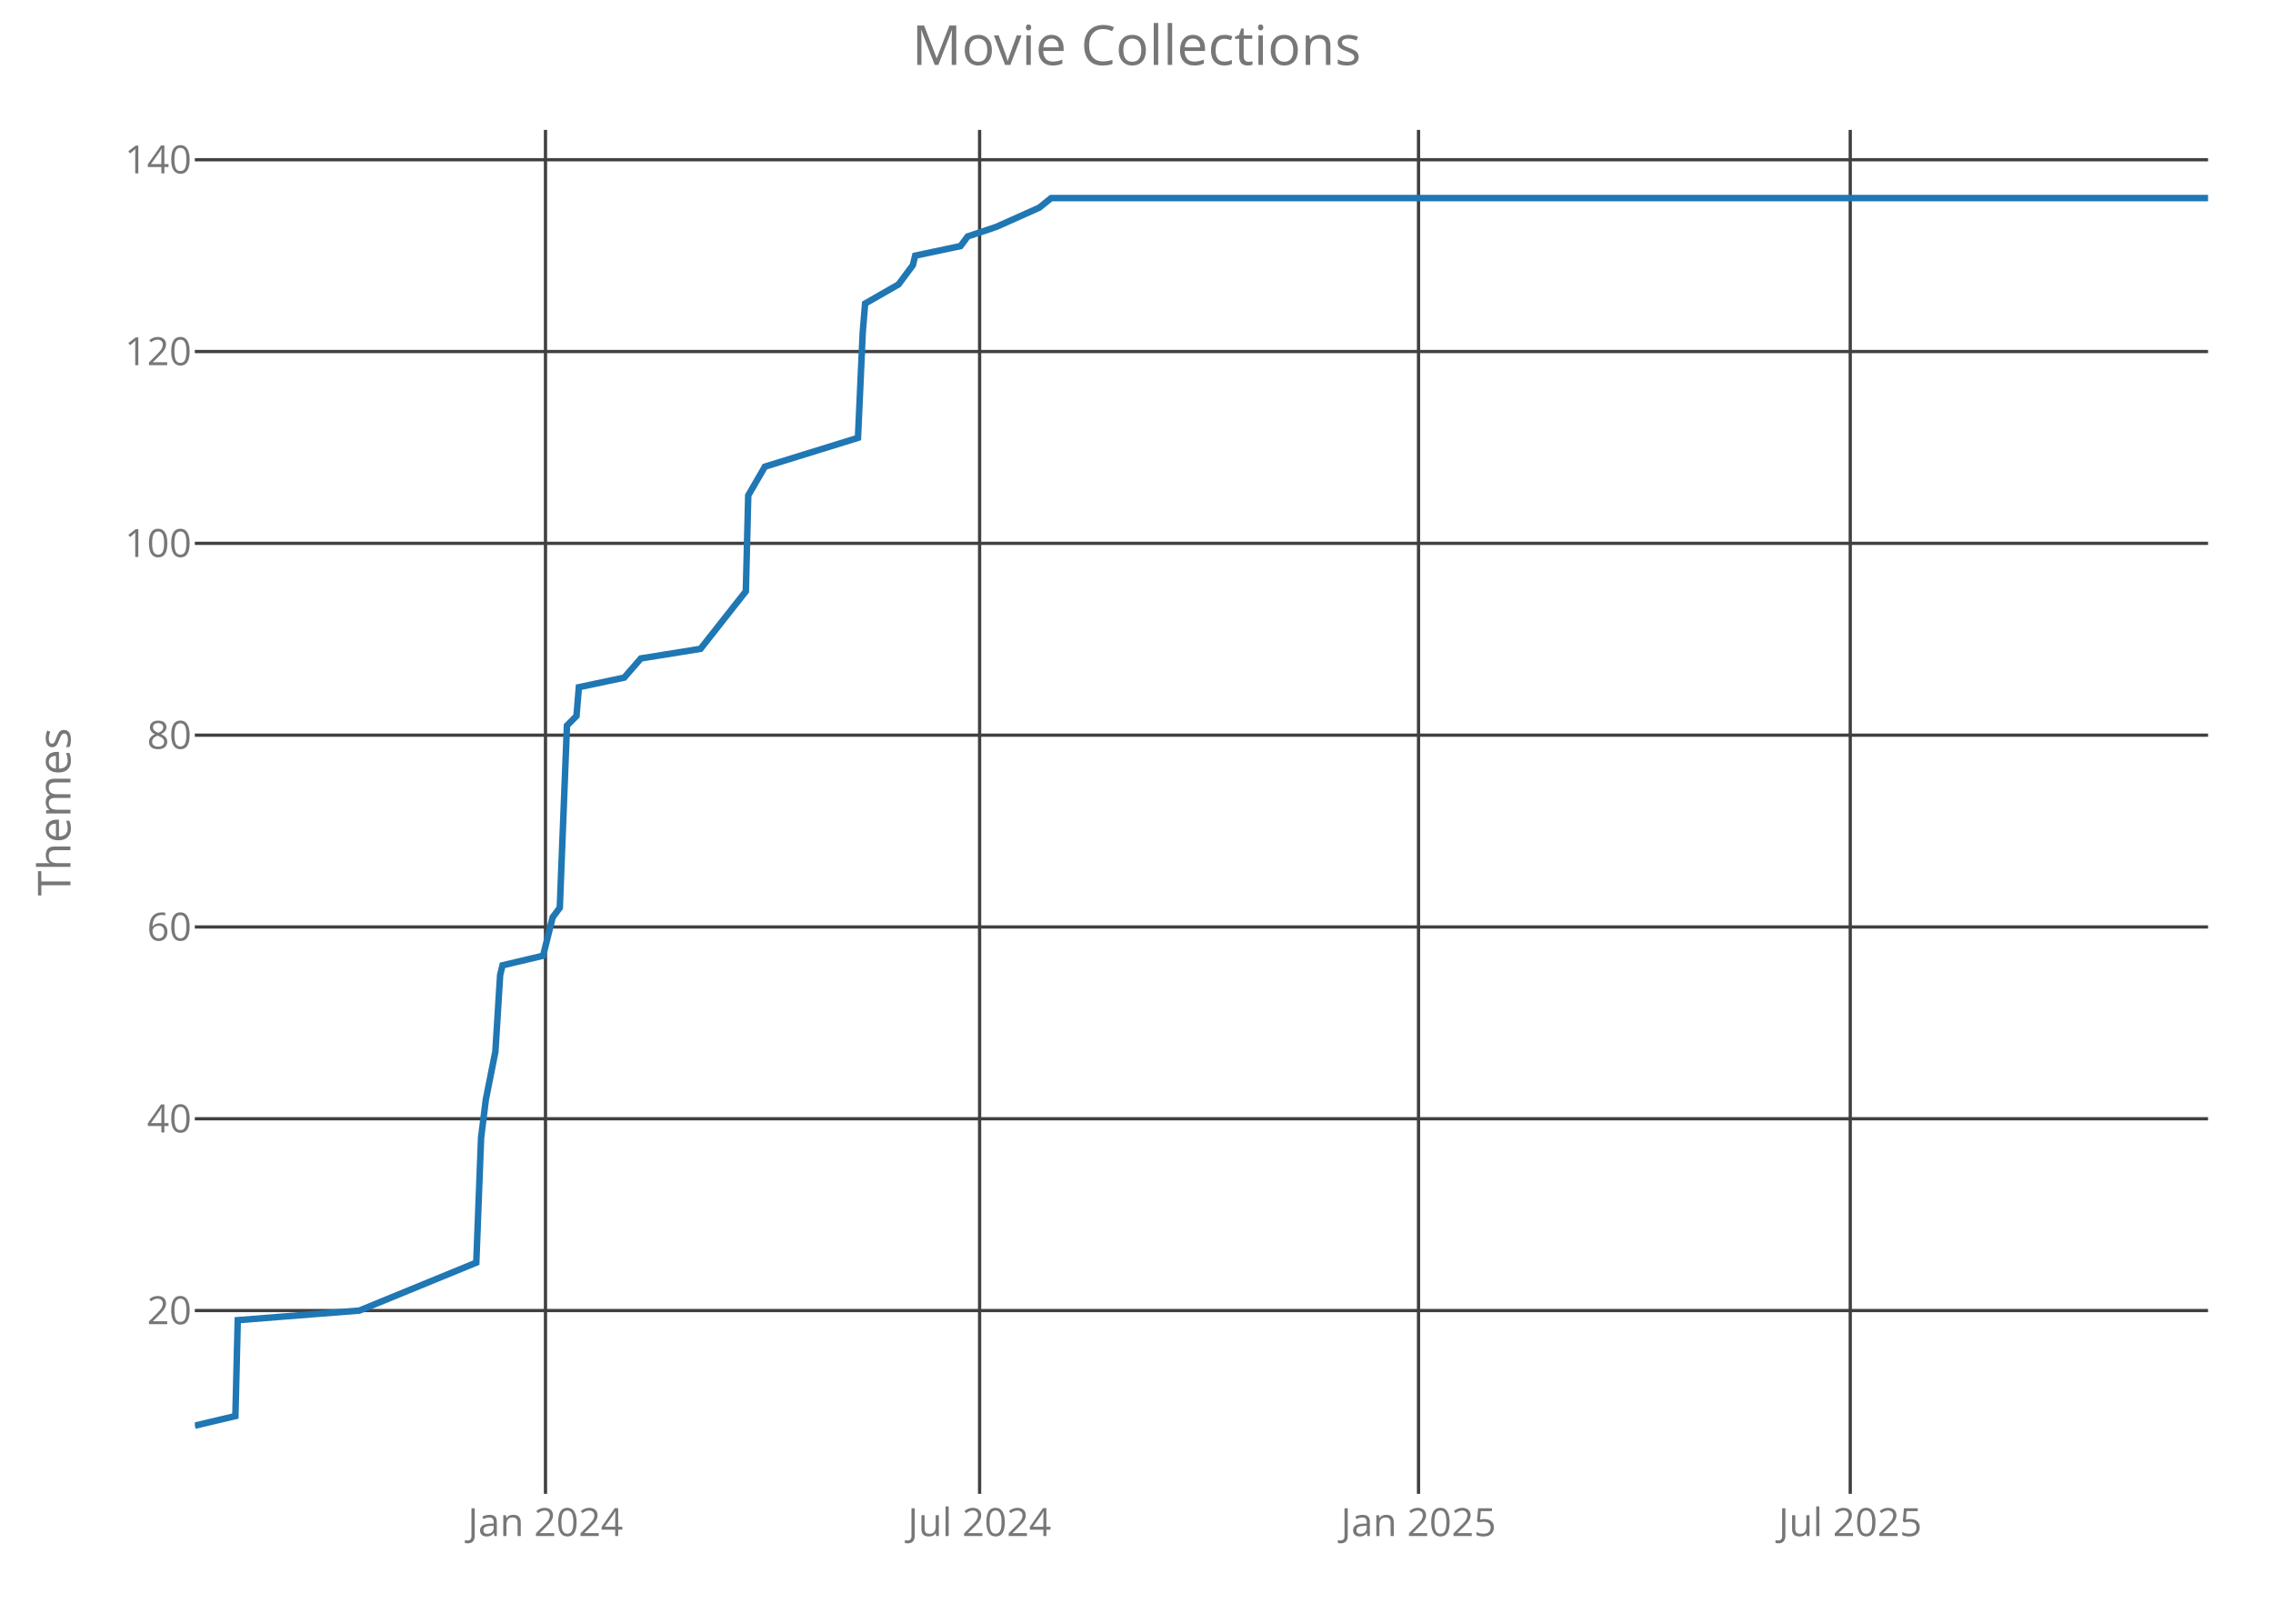
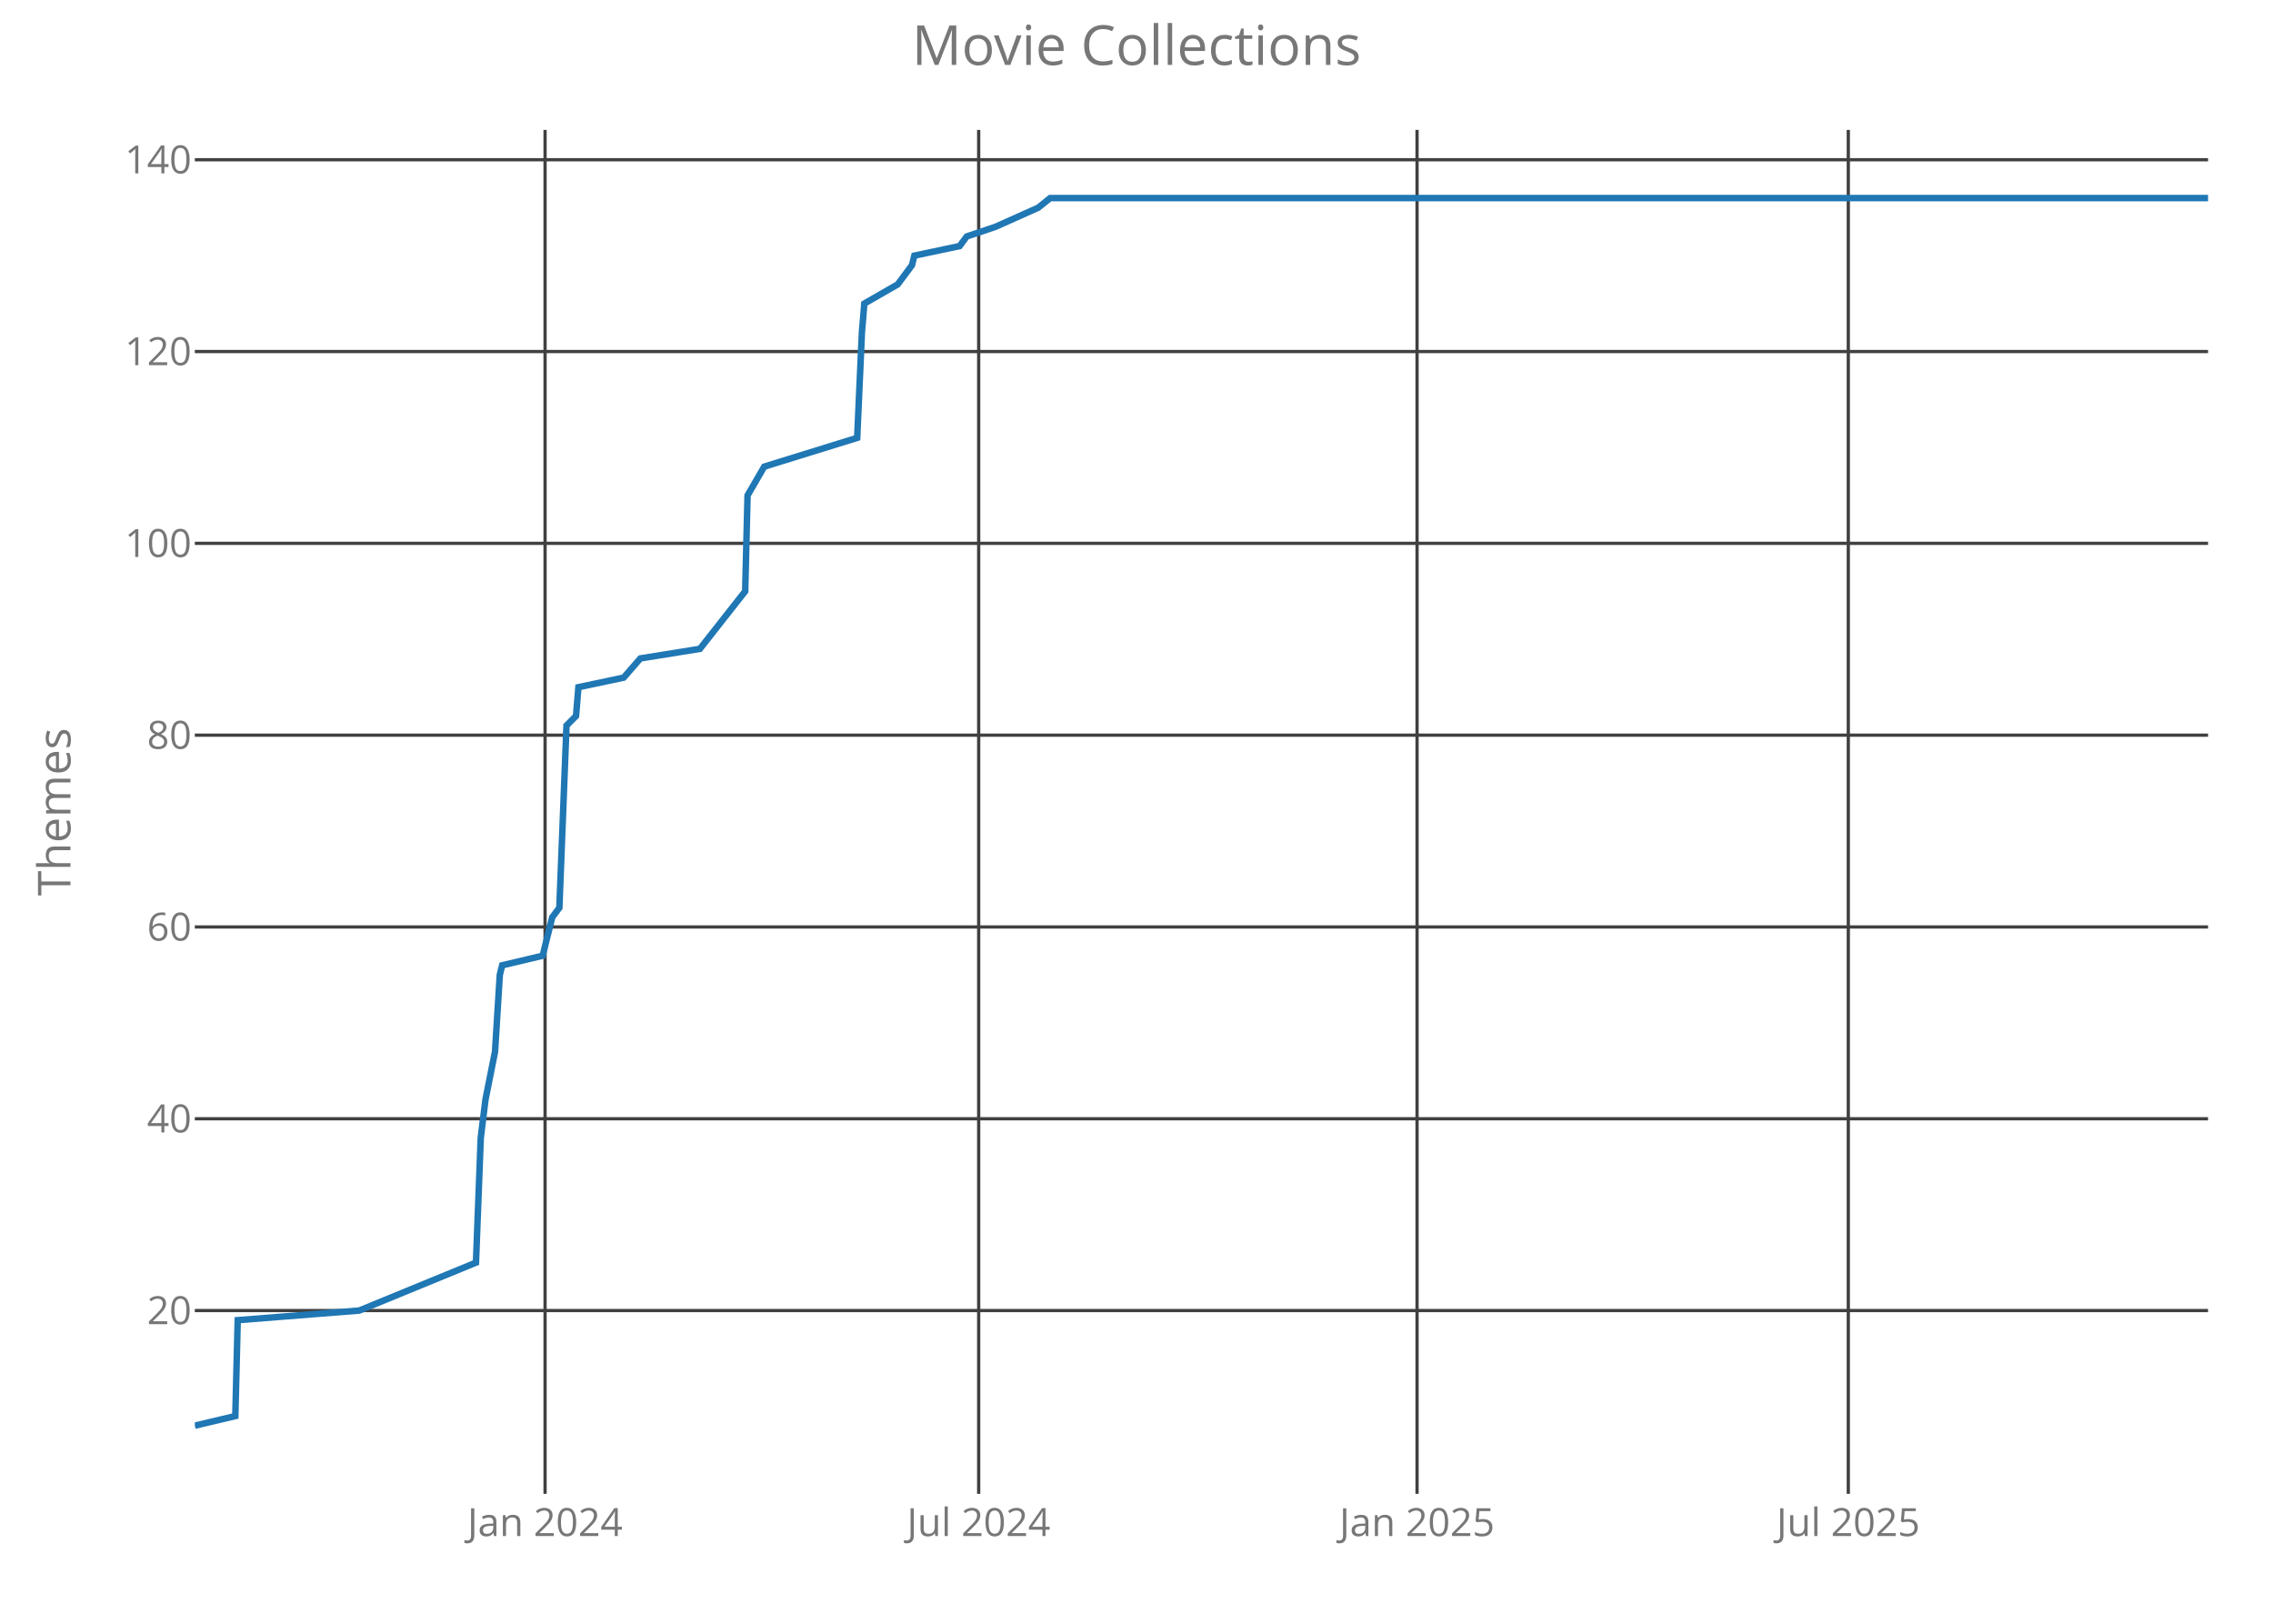
<svg xmlns="http://www.w3.org/2000/svg" class="main-svg" width="700" height="500" style="" viewBox="0 0 700 500">
  <rect x="0" y="0" width="700" height="500" style="fill: rgb(0, 0, 0); fill-opacity: 0;" />
-   <defs id="defs-ca8cb5">
+   <defs id="defs-d902c7">
    <g class="clips">
-       <clipPath id="clipca8cb5xyplot" class="plotclip">
+       <clipPath id="clipd902c7xyplot" class="plotclip">
        <rect width="620" height="420" />
      </clipPath>
-       <clipPath class="axesclip" id="clipca8cb5x">
+       <clipPath class="axesclip" id="clipd902c7x">
        <rect x="60" y="0" width="620" height="500" />
      </clipPath>
-       <clipPath class="axesclip" id="clipca8cb5y">
+       <clipPath class="axesclip" id="clipd902c7y">
        <rect x="0" y="40" width="700" height="420" />
      </clipPath>
-       <clipPath class="axesclip" id="clipca8cb5xy">
+       <clipPath class="axesclip" id="clipd902c7xy">
        <rect x="60" y="40" width="620" height="420" />
      </clipPath>
    </g>
    <g class="gradients" />
  </defs>
  <g class="bglayer">
    <rect class="bg" x="60" y="40" width="620" height="420" style="fill: rgb(0, 0, 0); fill-opacity: 0; stroke-width: 0;" />
  </g>
  <g class="layer-below">
    <g class="imagelayer" />
    <g class="shapelayer" />
  </g>
  <g class="cartesianlayer">
    <g class="subplot xy">
      <g class="layer-subplot">
        <g class="shapelayer" />
        <g class="imagelayer" />
      </g>
      <g class="gridlayer">
        <g class="x">
-           <path class="xgrid crisp" transform="translate(167.99,0)" d="M0,40v420" style="stroke: rgb(64, 64, 64); stroke-opacity: 1; stroke-width: 1px;" />
-           <path class="xgrid crisp" transform="translate(301.68,0)" d="M0,40v420" style="stroke: rgb(64, 64, 64); stroke-opacity: 1; stroke-width: 1px;" />
-           <path class="xgrid crisp" transform="translate(436.85,0)" d="M0,40v420" style="stroke: rgb(64, 64, 64); stroke-opacity: 1; stroke-width: 1px;" />
-           <path class="xgrid crisp" transform="translate(569.81,0)" d="M0,40v420" style="stroke: rgb(64, 64, 64); stroke-opacity: 1; stroke-width: 1px;" />
+           <path class="xgrid crisp" transform="translate(167.86,0)" d="M0,40v420" style="stroke: rgb(64, 64, 64); stroke-opacity: 1; stroke-width: 1px;" />
+           <path class="xgrid crisp" transform="translate(301.4,0)" d="M0,40v420" style="stroke: rgb(64, 64, 64); stroke-opacity: 1; stroke-width: 1px;" />
+           <path class="xgrid crisp" transform="translate(436.4,0)" d="M0,40v420" style="stroke: rgb(64, 64, 64); stroke-opacity: 1; stroke-width: 1px;" />
+           <path class="xgrid crisp" transform="translate(569.21,0)" d="M0,40v420" style="stroke: rgb(64, 64, 64); stroke-opacity: 1; stroke-width: 1px;" />
        </g>
        <g class="y">
          <path class="ygrid crisp" transform="translate(0,403.56)" d="M60,0h620" style="stroke: rgb(64, 64, 64); stroke-opacity: 1; stroke-width: 1px;" />
          <path class="ygrid crisp" transform="translate(0,344.5)" d="M60,0h620" style="stroke: rgb(64, 64, 64); stroke-opacity: 1; stroke-width: 1px;" />
          <path class="ygrid crisp" transform="translate(0,285.44)" d="M60,0h620" style="stroke: rgb(64, 64, 64); stroke-opacity: 1; stroke-width: 1px;" />
          <path class="ygrid crisp" transform="translate(0,226.38)" d="M60,0h620" style="stroke: rgb(64, 64, 64); stroke-opacity: 1; stroke-width: 1px;" />
          <path class="ygrid crisp" transform="translate(0,167.31)" d="M60,0h620" style="stroke: rgb(64, 64, 64); stroke-opacity: 1; stroke-width: 1px;" />
          <path class="ygrid crisp" transform="translate(0,108.25)" d="M60,0h620" style="stroke: rgb(64, 64, 64); stroke-opacity: 1; stroke-width: 1px;" />
          <path class="ygrid crisp" transform="translate(0,49.19)" d="M60,0h620" style="stroke: rgb(64, 64, 64); stroke-opacity: 1; stroke-width: 1px;" />
        </g>
      </g>
      <g class="zerolinelayer" />
      <path class="xlines-below crisp" d="M0,0" style="fill: none;" />
      <path class="ylines-below crisp" d="M0,0" style="fill: none;" />
      <g class="overlines-below" />
      <g class="xaxislayer-below">
        <g class="xtick">
-           <text text-anchor="middle" x="0" y="473" transform="translate(167.99,0)" style="font-family: 'Open Sans'; font-size: 12px; fill: rgb(119, 119, 119); fill-opacity: 1; white-space: pre;">Jan 2024</text>
+           <text text-anchor="middle" x="0" y="473" transform="translate(167.86,0)" style="font-family: 'Open Sans'; font-size: 12px; fill: rgb(119, 119, 119); fill-opacity: 1; white-space: pre;">Jan 2024</text>
        </g>
        <g class="xtick">
-           <text text-anchor="middle" x="0" y="473" transform="translate(301.68,0)" style="font-family: 'Open Sans'; font-size: 12px; fill: rgb(119, 119, 119); fill-opacity: 1; white-space: pre;">Jul 2024</text>
+           <text text-anchor="middle" x="0" y="473" transform="translate(301.4,0)" style="font-family: 'Open Sans'; font-size: 12px; fill: rgb(119, 119, 119); fill-opacity: 1; white-space: pre;">Jul 2024</text>
        </g>
        <g class="xtick">
-           <text text-anchor="middle" x="0" y="473" transform="translate(436.85,0)" style="font-family: 'Open Sans'; font-size: 12px; fill: rgb(119, 119, 119); fill-opacity: 1; white-space: pre;">Jan 2025</text>
+           <text text-anchor="middle" x="0" y="473" transform="translate(436.4,0)" style="font-family: 'Open Sans'; font-size: 12px; fill: rgb(119, 119, 119); fill-opacity: 1; white-space: pre;">Jan 2025</text>
        </g>
        <g class="xtick">
-           <text text-anchor="middle" x="0" y="473" transform="translate(569.81,0)" style="font-family: 'Open Sans'; font-size: 12px; fill: rgb(119, 119, 119); fill-opacity: 1; white-space: pre;">Jul 2025</text>
+           <text text-anchor="middle" x="0" y="473" transform="translate(569.21,0)" style="font-family: 'Open Sans'; font-size: 12px; fill: rgb(119, 119, 119); fill-opacity: 1; white-space: pre;">Jul 2025</text>
        </g>
      </g>
      <g class="yaxislayer-below">
        <g class="ytick">
          <text text-anchor="end" x="59" y="4.2" transform="translate(0,403.56)" style="font-family: 'Open Sans'; font-size: 12px; fill: rgb(119, 119, 119); fill-opacity: 1; white-space: pre;">20</text>
        </g>
        <g class="ytick">
          <text text-anchor="end" x="59" y="4.2" transform="translate(0,344.5)" style="font-family: 'Open Sans'; font-size: 12px; fill: rgb(119, 119, 119); fill-opacity: 1; white-space: pre;">40</text>
        </g>
        <g class="ytick">
          <text text-anchor="end" x="59" y="4.2" transform="translate(0,285.44)" style="font-family: 'Open Sans'; font-size: 12px; fill: rgb(119, 119, 119); fill-opacity: 1; white-space: pre;">60</text>
        </g>
        <g class="ytick">
          <text text-anchor="end" x="59" y="4.2" transform="translate(0,226.38)" style="font-family: 'Open Sans'; font-size: 12px; fill: rgb(119, 119, 119); fill-opacity: 1; white-space: pre;">80</text>
        </g>
        <g class="ytick">
          <text text-anchor="end" x="59" y="4.2" transform="translate(0,167.31)" style="font-family: 'Open Sans'; font-size: 12px; fill: rgb(119, 119, 119); fill-opacity: 1; white-space: pre;">100</text>
        </g>
        <g class="ytick">
          <text text-anchor="end" x="59" y="4.2" transform="translate(0,108.25)" style="font-family: 'Open Sans'; font-size: 12px; fill: rgb(119, 119, 119); fill-opacity: 1; white-space: pre;">120</text>
        </g>
        <g class="ytick">
          <text text-anchor="end" x="59" y="4.2" transform="translate(0,49.19)" style="font-family: 'Open Sans'; font-size: 12px; fill: rgb(119, 119, 119); fill-opacity: 1; white-space: pre;">140</text>
        </g>
      </g>
      <g class="overaxes-below" />
-       <g class="plot" transform="translate(60,40)" clip-path="url('#clipca8cb5xyplot')">
+       <g class="plot" transform="translate(60,40)" clip-path="url('#clipd902c7xyplot')">
        <g class="scatterlayer mlayer">
-           <g class="trace scatter tracec60047" style="stroke-miterlimit: 2; opacity: 1;">
+           <g class="trace scatter traced06ff7" style="stroke-miterlimit: 2; opacity: 1;">
            <g class="fills" />
            <g class="errorbars" />
            <g class="lines">
-               <path class="js-line" d="M0,399L12.49,396.05L13.22,366.52L50.69,363.56L86.68,348.8L88.15,310.41L89.62,298.59L92.56,283.83L94.03,260.2L94.76,257.25L107.25,254.3L110.19,242.48L112.39,239.53L114.6,183.42L117.54,180.47L118.27,171.61L132.23,168.66L137.37,162.75L155.73,159.8L169.69,142.08L170.43,112.55L175.57,103.69L204.22,94.83L205.69,62.34L206.42,53.48L216.71,47.58L218.91,44.63L221.11,41.67L221.85,38.72L235.81,35.77L238.01,32.81L246.82,29.86L260.05,23.95L263.72,21L620,21" style="vector-effect: non-scaling-stroke; fill: none; stroke: rgb(31, 119, 180); stroke-opacity: 1; stroke-width: 2px; opacity: 1;" />
+               <path class="js-line" d="M0,399L12.47,396.05L13.21,366.52L50.63,363.56L86.58,348.8L88.05,310.41L89.51,298.59L92.45,283.83L93.92,260.2L94.65,257.25L107.12,254.3L110.06,242.48L112.26,239.53L114.46,183.42L117.4,180.47L118.13,171.61L132.07,168.66L137.21,162.75L155.55,159.8L169.49,142.08L170.22,112.55L175.36,103.69L203.98,94.83L205.44,62.34L206.18,53.48L216.45,47.58L218.65,44.63L220.85,41.67L221.59,38.72L235.53,35.77L237.73,32.81L246.53,29.86L259.74,23.95L263.41,21L620,21" style="vector-effect: non-scaling-stroke; fill: none; stroke: rgb(31, 119, 180); stroke-opacity: 1; stroke-width: 2px; opacity: 1;" />
            </g>
            <g class="points" />
            <g class="text" />
          </g>
        </g>
      </g>
      <g class="overplot" />
      <path class="xlines-above" />
      <path class="ylines-above" />
      <g class="overlines-above" />
      <g class="xaxislayer-above" />
      <g class="yaxislayer-above" />
      <g class="overaxes-above" />
    </g>
  </g>
  <g class="polarlayer" />
  <g class="ternarylayer" />
  <g class="geolayer" />
  <g class="funnelarealayer" />
  <g class="pielayer" />
  <g class="treemaplayer" />
  <g class="sunburstlayer" />
  <g class="glimages" />
-   <defs id="topdefs-ca8cb5">
+   <defs id="topdefs-d902c7">
    <g class="clips" />
  </defs>
  <g class="layer-above">
    <g class="imagelayer" />
    <g class="shapelayer" />
  </g>
  <g class="infolayer">
    <g class="g-gtitle">
      <text class="gtitle" x="350" y="20" text-anchor="middle" dy="0em" style="font-family: 'Open Sans'; font-size: 17px; fill: rgb(119, 119, 119); opacity: 1; font-weight: normal; white-space: pre;">Movie Collections</text>
    </g>
    <g class="g-xtitle" />
    <g class="g-ytitle">
      <text class="ytitle" transform="rotate(-90,21.7,250)" x="21.7" y="250" text-anchor="middle" style="font-family: 'Open Sans'; font-size: 14px; fill: rgb(119, 119, 119); opacity: 1; font-weight: normal; white-space: pre;">Themes</text>
    </g>
  </g>
</svg>
